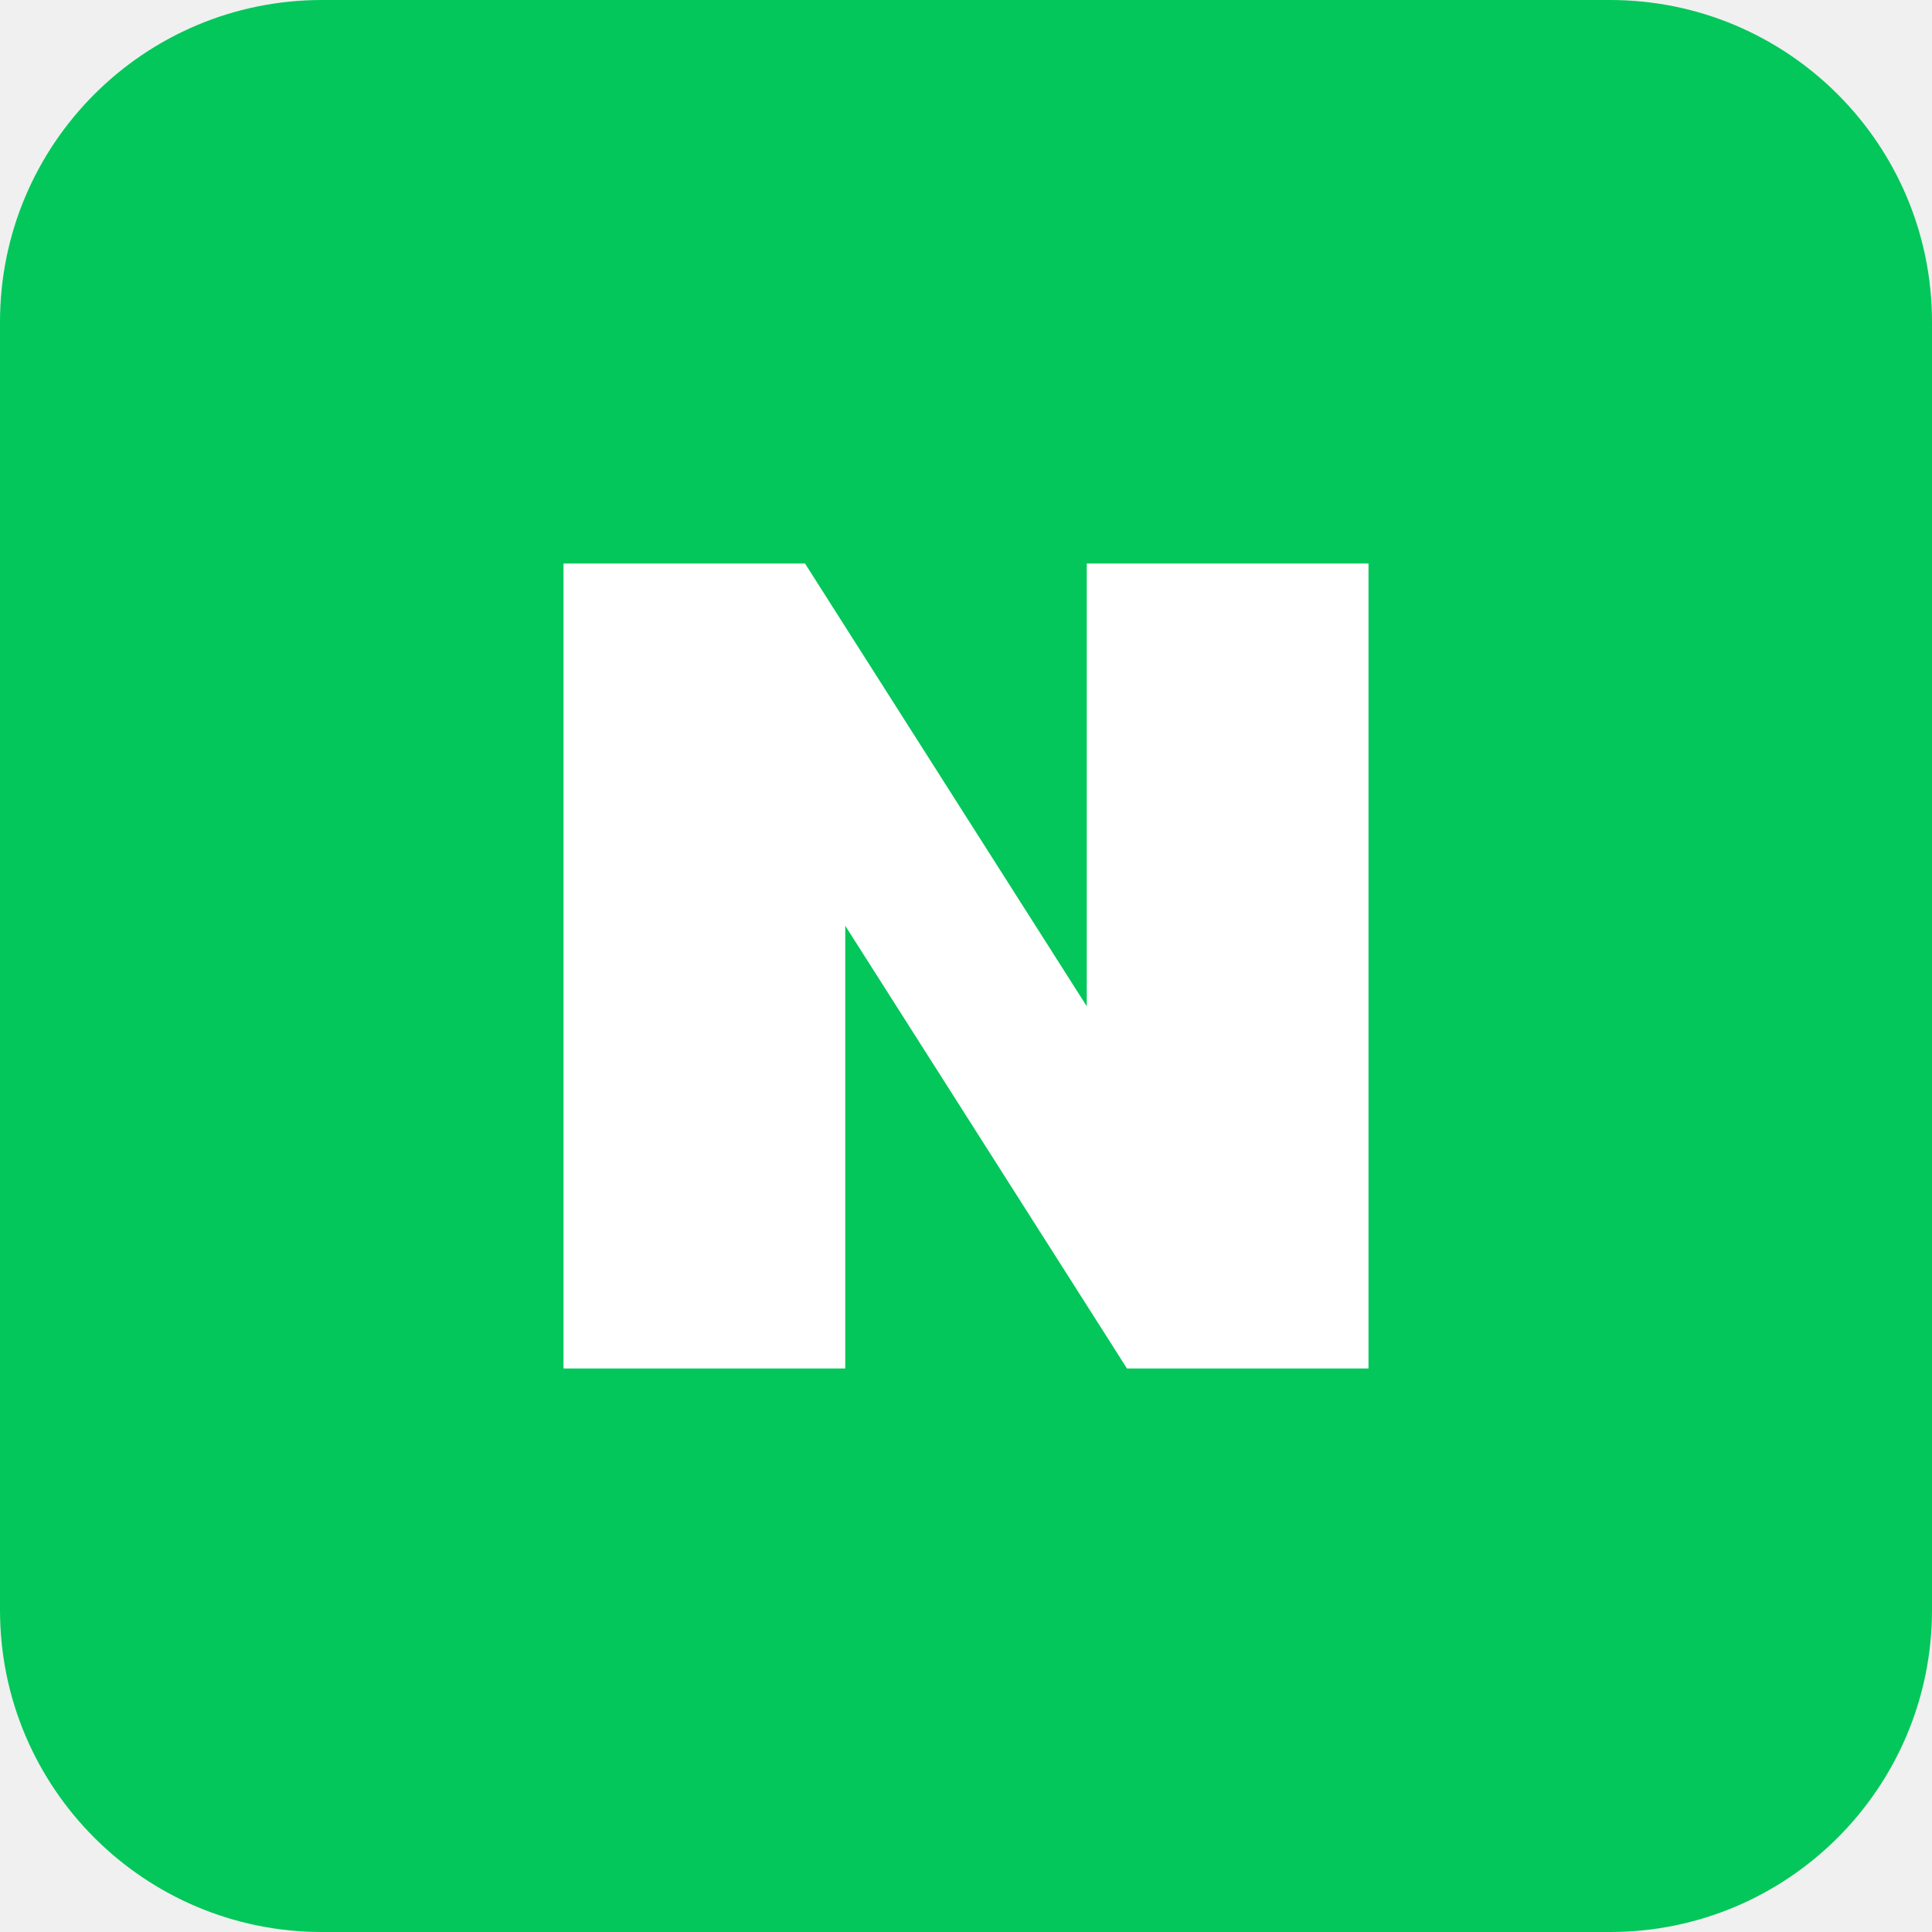
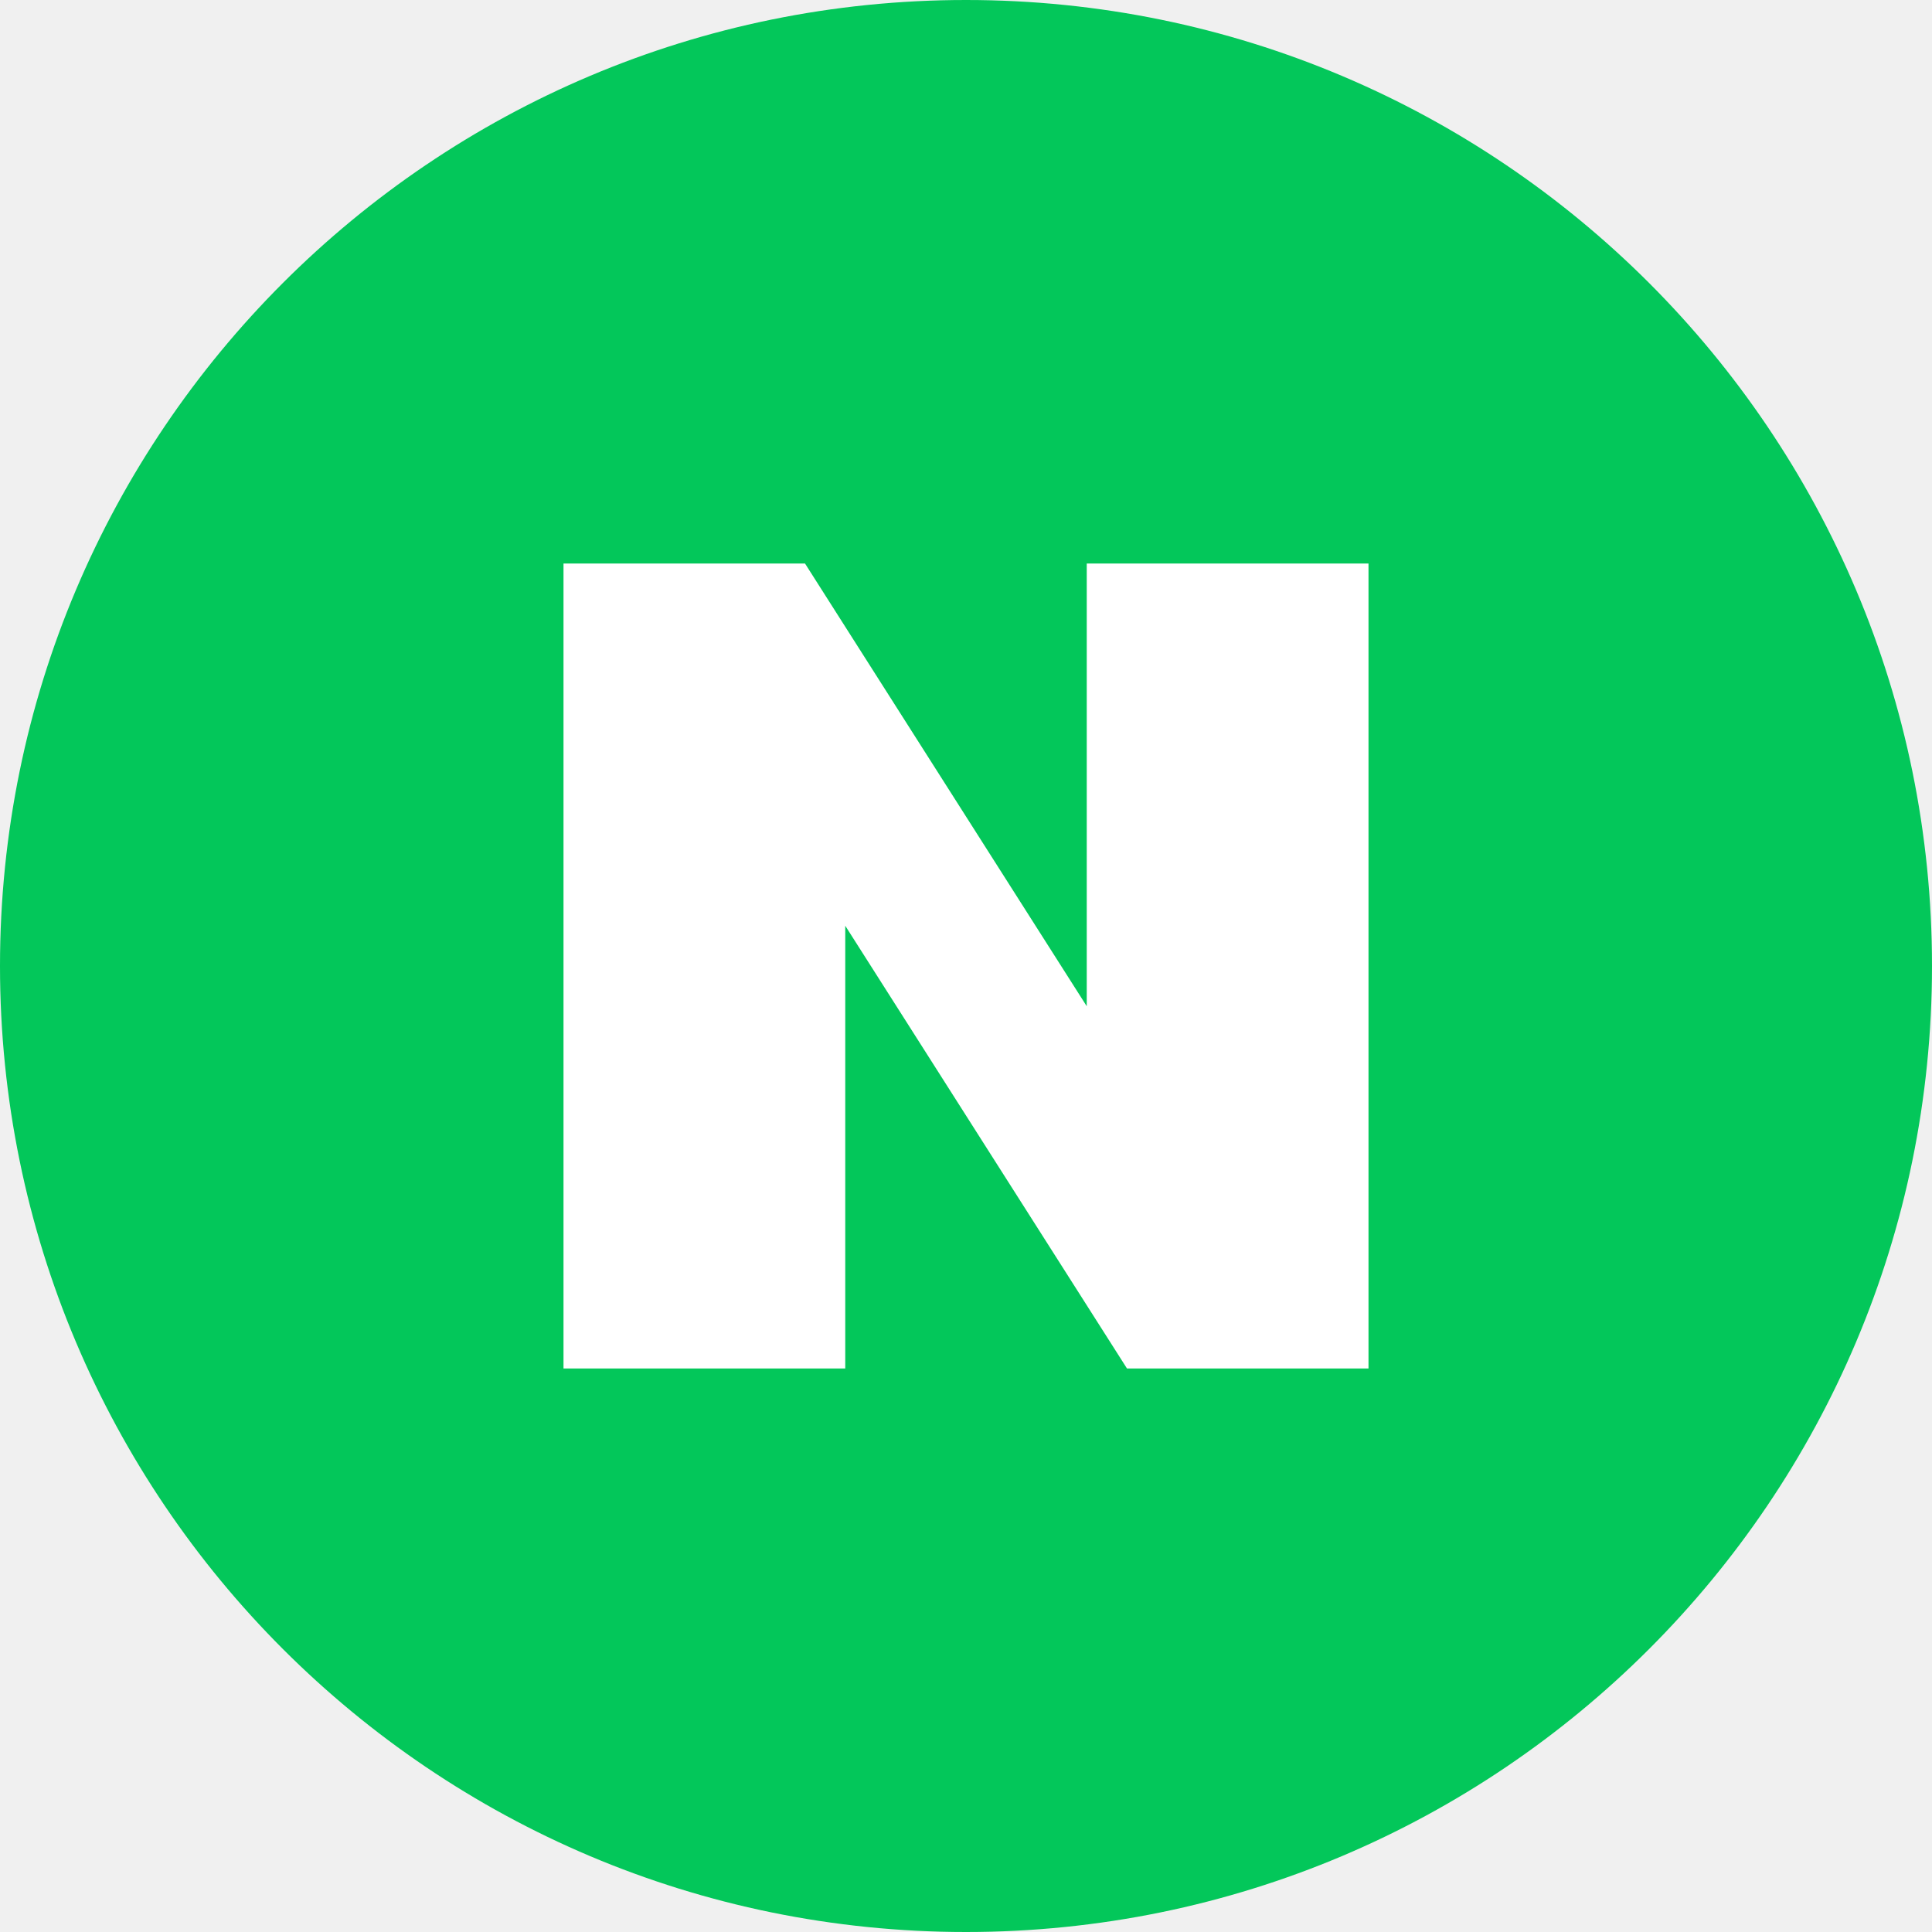
<svg xmlns="http://www.w3.org/2000/svg" viewBox="0 0 24 24">
-   <rect width="24" height="24" rx="4" fill="#03C75A" />
+   <circle cx="12" cy="12" r="12" fill="#03C75A" />
  <path fill="white" d="M13.5 12.5 10 7H7v10h3.5v-5.5L14 17h3V7h-3.5z" />
</svg>
